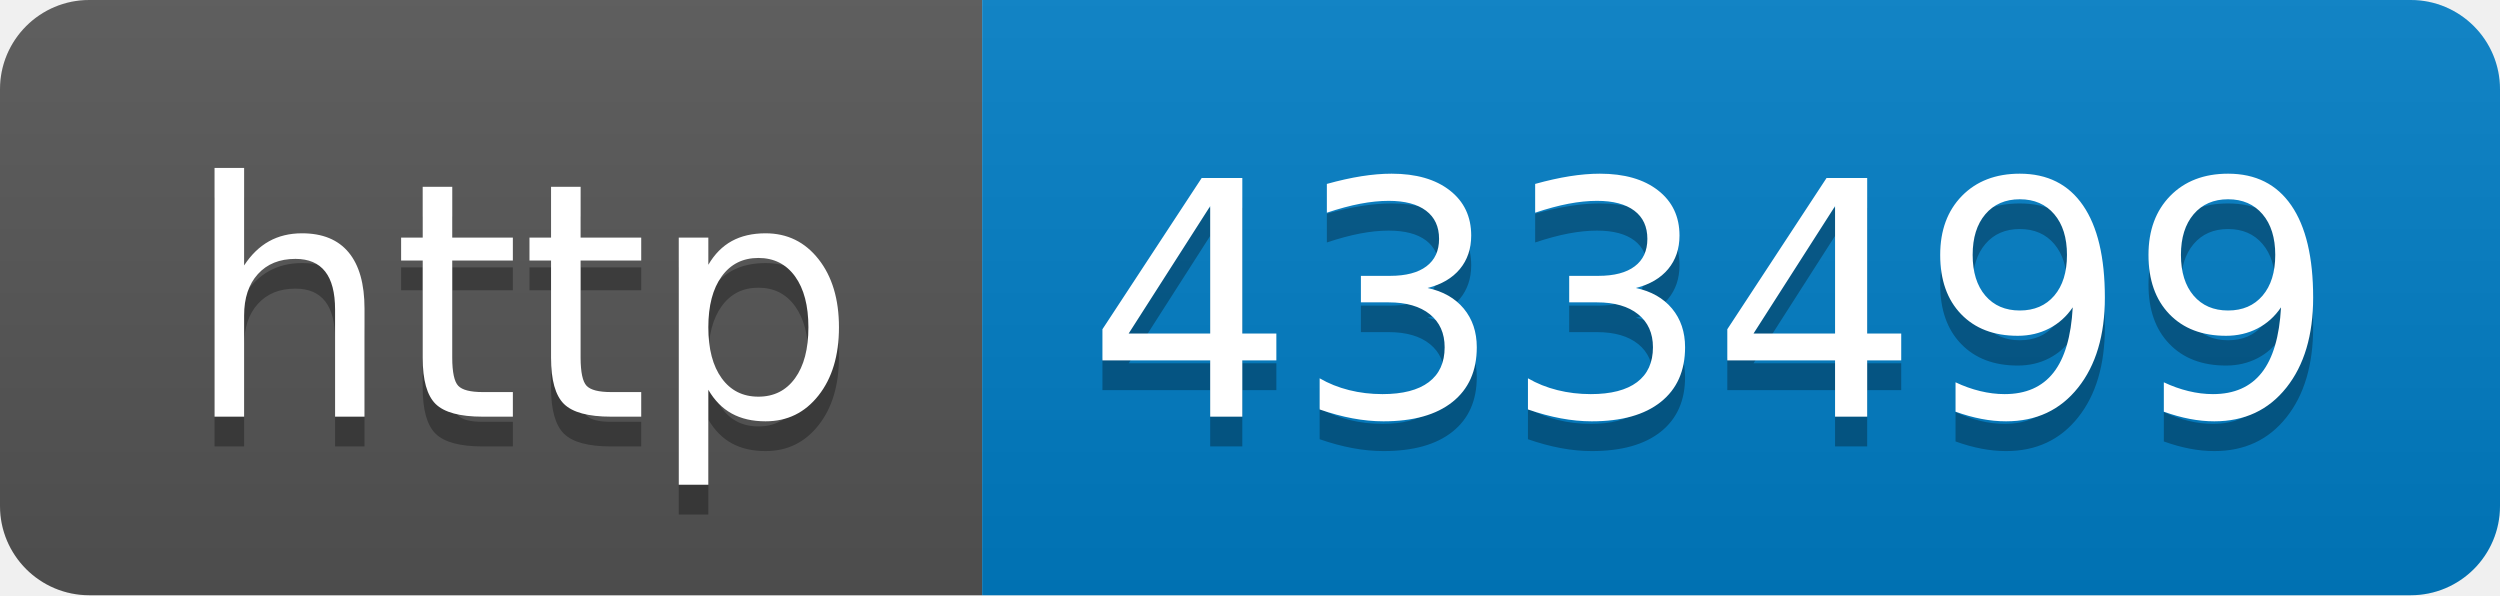
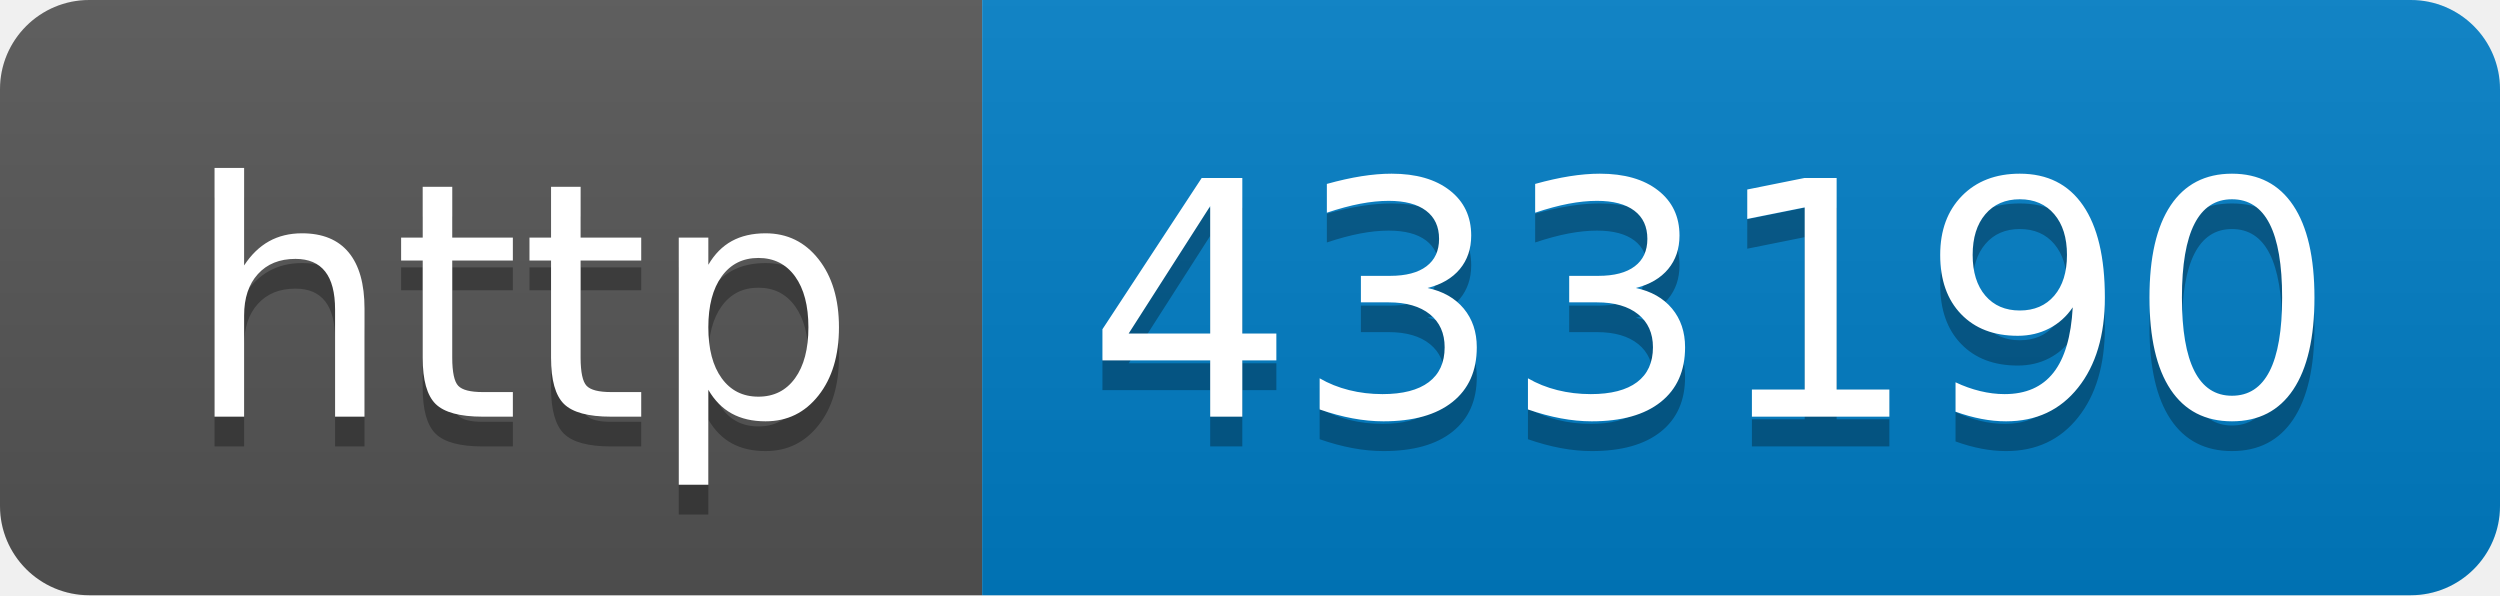
- <svg xmlns="http://www.w3.org/2000/svg" width="84" height="20" role="img" aria-label="http: 433499">
+ <svg xmlns="http://www.w3.org/2000/svg" width="84" height="20" role="img" aria-label="http: 433190">
  <linearGradient id="s" x2="0" y2="100%">
    <stop offset="0" stop-color="#bbb" stop-opacity=".1" />
    <stop offset="1" stop-opacity=".1" />
  </linearGradient>
  <clipPath id="r">
    <rect width="84" height="20" rx="3" fill="#fff" />
  </clipPath>
  <g clip-path="url(#r)">
    <rect width="33" height="20" fill="#555" />
    <rect x="33" width="51" height="20" fill="#007ec6" />
    <rect width="84" height="20" fill="url(#s)" />
  </g>
  <g fill="#fff" text-anchor="middle" font-family="Verdana,Geneva,DejaVu Sans,sans-serif" text-rendering="geometricPrecision" font-size="110">
    <text aria-hidden="true" x="175" y="150" fill="#010101" fill-opacity=".3" transform="scale(.1)" textLength="230">http</text>
    <text x="175" y="140" transform="scale(.1)" fill="#fff" textLength="230">http</text>
-     <text aria-hidden="true" x="575" y="150" fill="#010101" fill-opacity=".3" transform="scale(.1)" textLength="410">433499</text>
-     <text x="575" y="140" transform="scale(.1)" fill="#fff" textLength="410">433499</text>
+     <text aria-hidden="true" x="575" y="150" fill="#010101" fill-opacity=".3" transform="scale(.1)" textLength="410">433190</text>
+     <text x="575" y="140" transform="scale(.1)" fill="#fff" textLength="410">433190</text>
  </g>
</svg>
